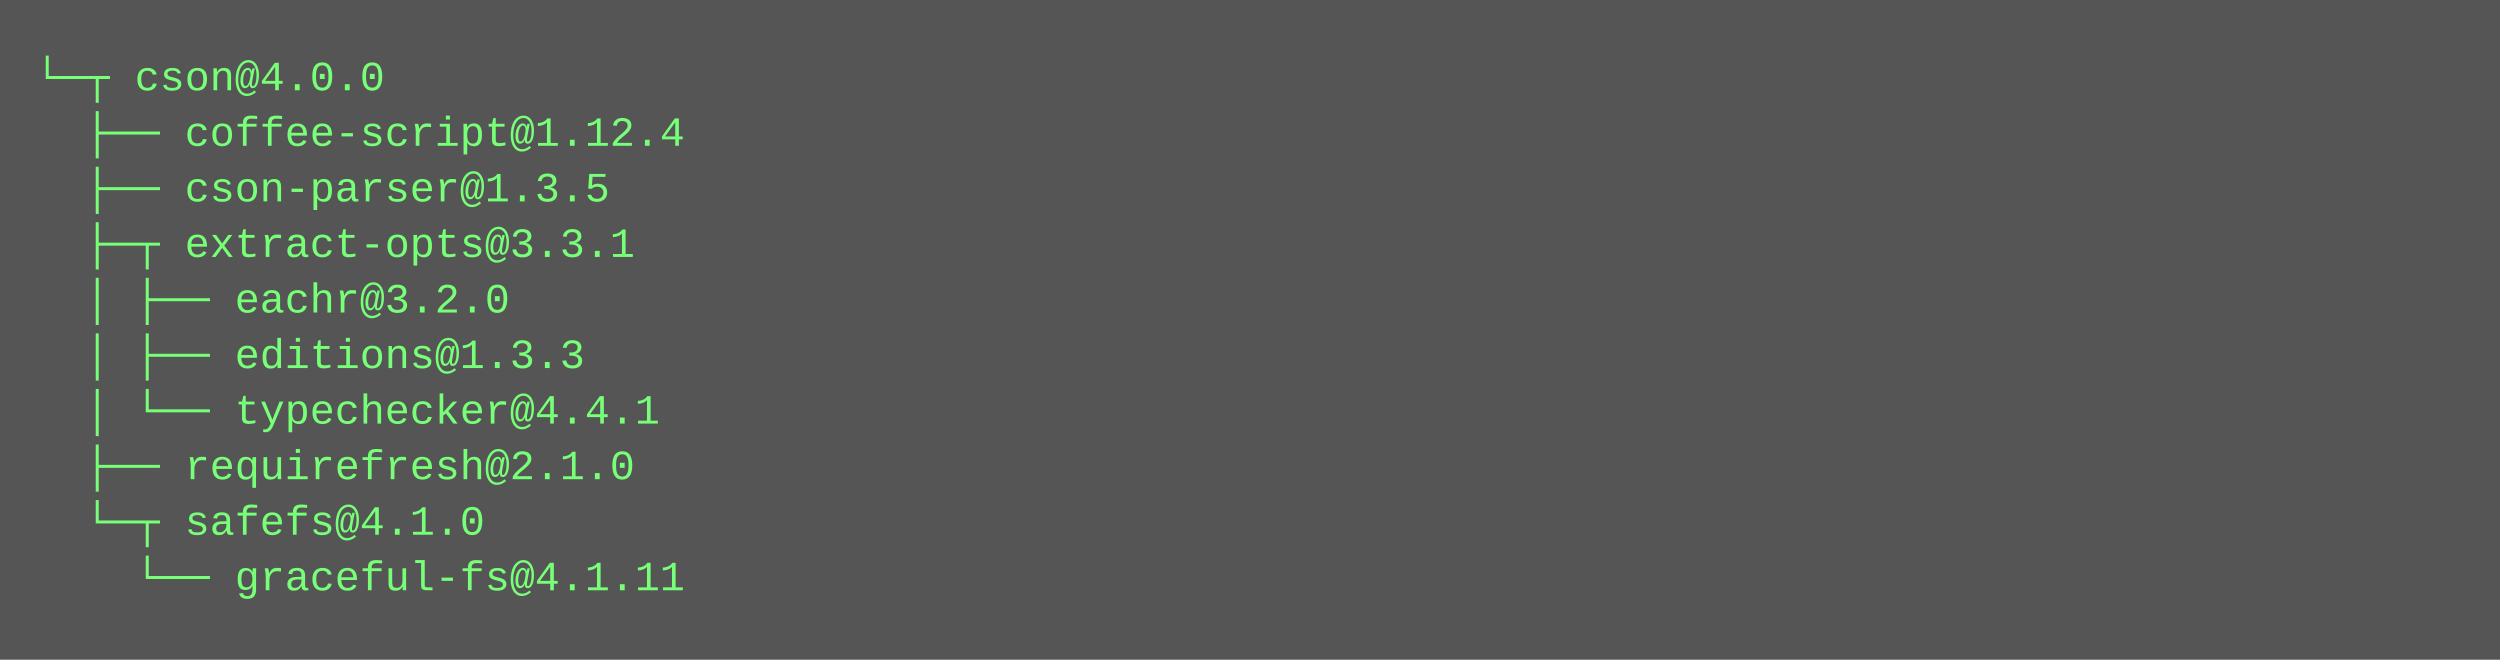
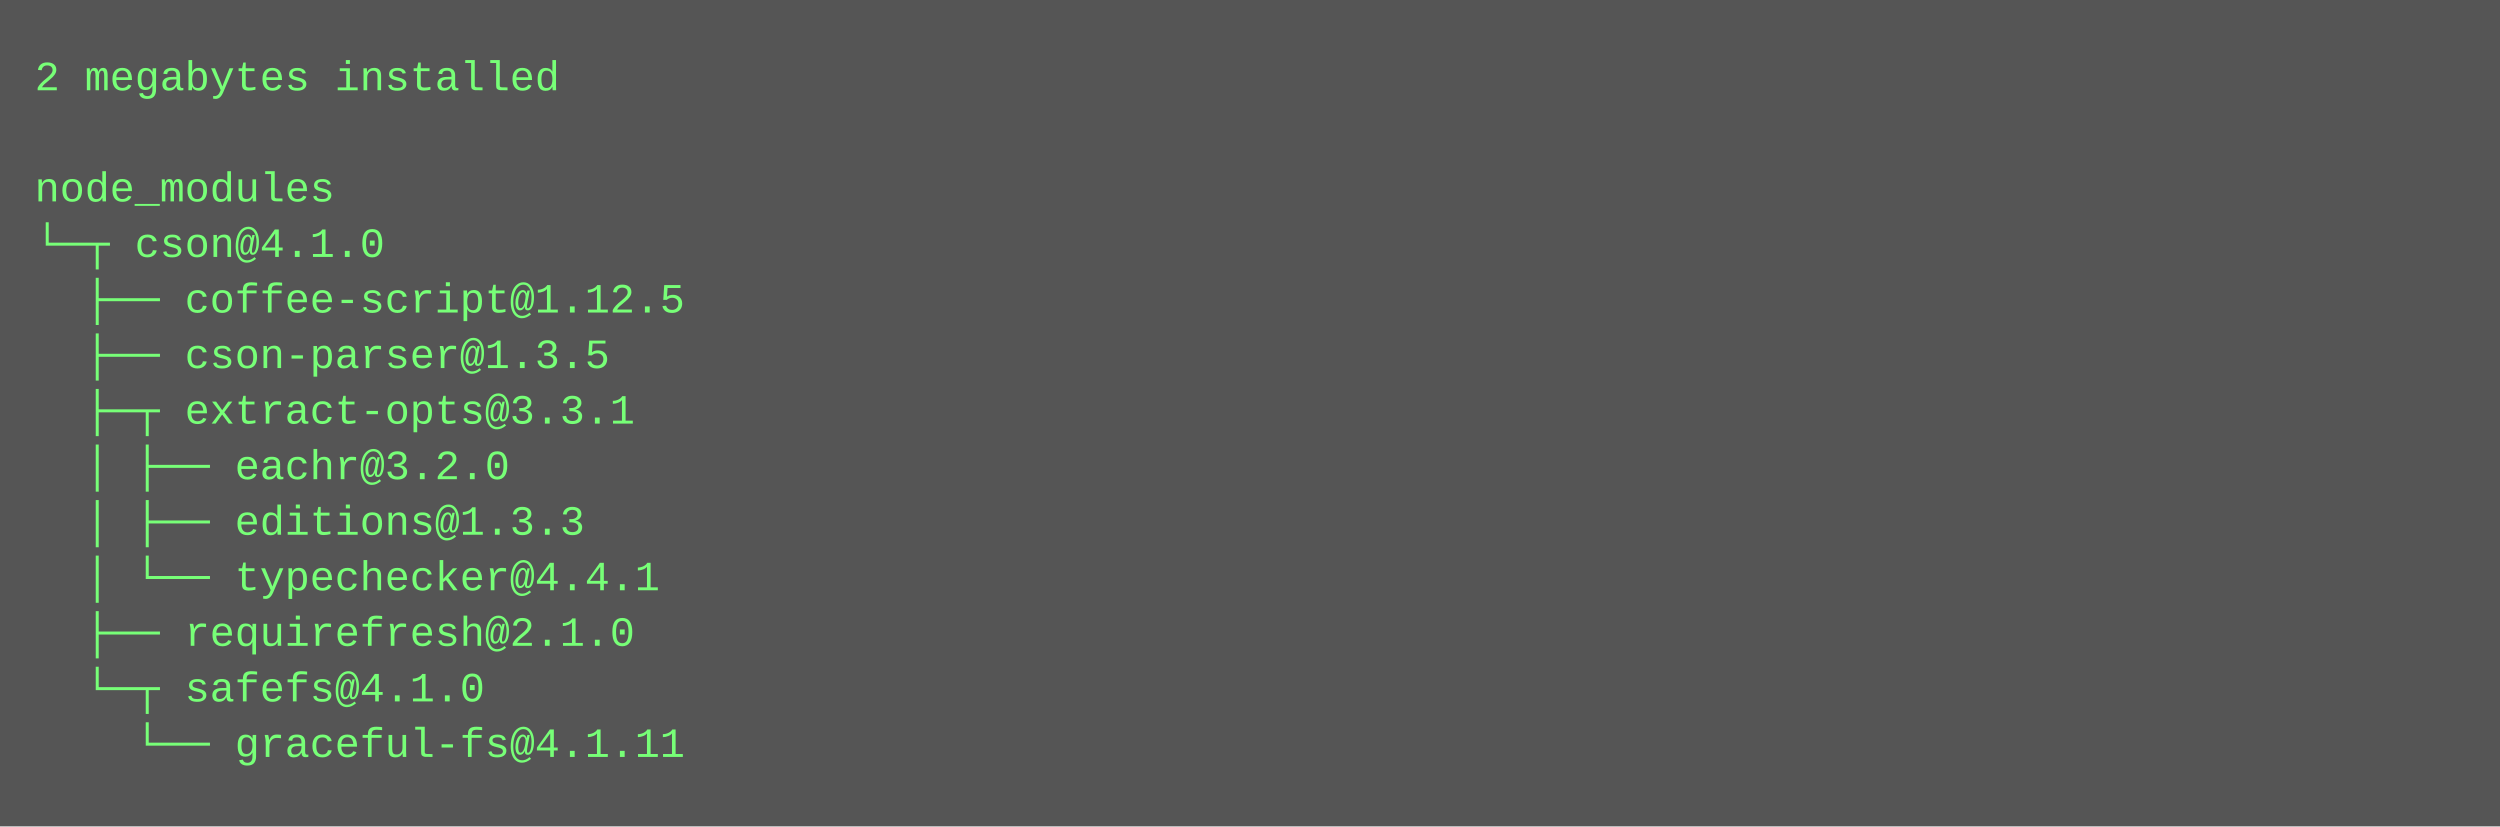
- <svg xmlns="http://www.w3.org/2000/svg" height="190" width="720">
-   <rect height="190" fill="#555" width="720" />
+ <svg xmlns="http://www.w3.org/2000/svg" height="238" width="720">
+   <rect height="238" fill="#555" width="720" />
  <text fill="#7f7" font-family="Courier New" font-size="12" xml:space="preserve">
-     <tspan x="10" y="26">└─┬ cson@4.0.0 </tspan>
-     <tspan x="10" y="42">  ├── coffee-script@1.12.4 </tspan>
-     <tspan x="10" y="58">  ├── cson-parser@1.3.5 </tspan>
-     <tspan x="10" y="74">  ├─┬ extract-opts@3.3.1 </tspan>
-     <tspan x="10" y="90">  │ ├── eachr@3.2.0 </tspan>
-     <tspan x="10" y="106">  │ ├── editions@1.3.3 </tspan>
-     <tspan x="10" y="122">  │ └── typechecker@4.4.1 </tspan>
-     <tspan x="10" y="138">  ├── requirefresh@2.1.0 </tspan>
-     <tspan x="10" y="154">  └─┬ safefs@4.1.0 </tspan>
-     <tspan x="10" y="170">    └── graceful-fs@4.1.11</tspan>
+     <tspan x="10" y="26">2 megabytes installed</tspan>
+     <tspan x="10" y="42" />
+     <tspan x="10" y="58">node_modules</tspan>
+     <tspan x="10" y="74">└─┬ cson@4.1.0 </tspan>
+     <tspan x="10" y="90">  ├── coffee-script@1.12.5 </tspan>
+     <tspan x="10" y="106">  ├── cson-parser@1.3.5 </tspan>
+     <tspan x="10" y="122">  ├─┬ extract-opts@3.3.1 </tspan>
+     <tspan x="10" y="138">  │ ├── eachr@3.2.0 </tspan>
+     <tspan x="10" y="154">  │ ├── editions@1.3.3 </tspan>
+     <tspan x="10" y="170">  │ └── typechecker@4.4.1 </tspan>
+     <tspan x="10" y="186">  ├── requirefresh@2.1.0 </tspan>
+     <tspan x="10" y="202">  └─┬ safefs@4.1.0 </tspan>
+     <tspan x="10" y="218">    └── graceful-fs@4.1.11</tspan>
  </text>
</svg>
